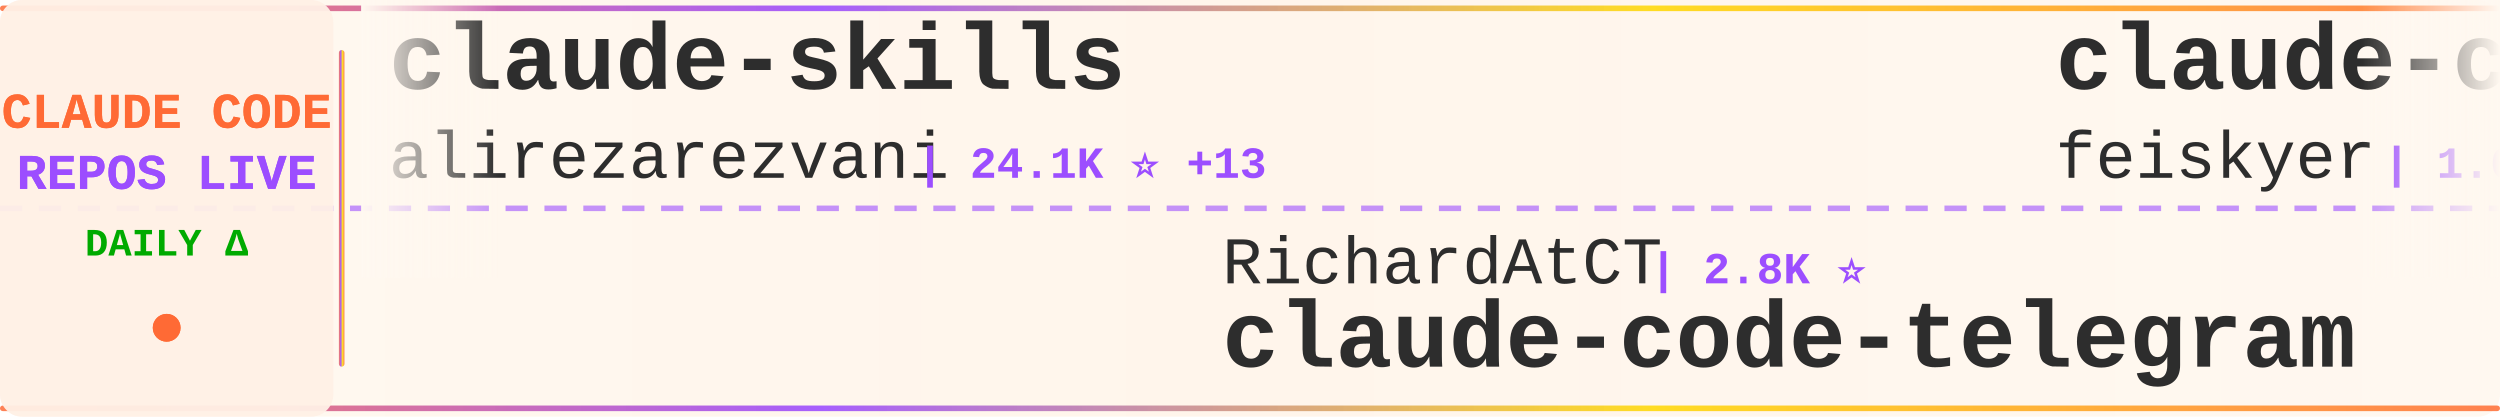
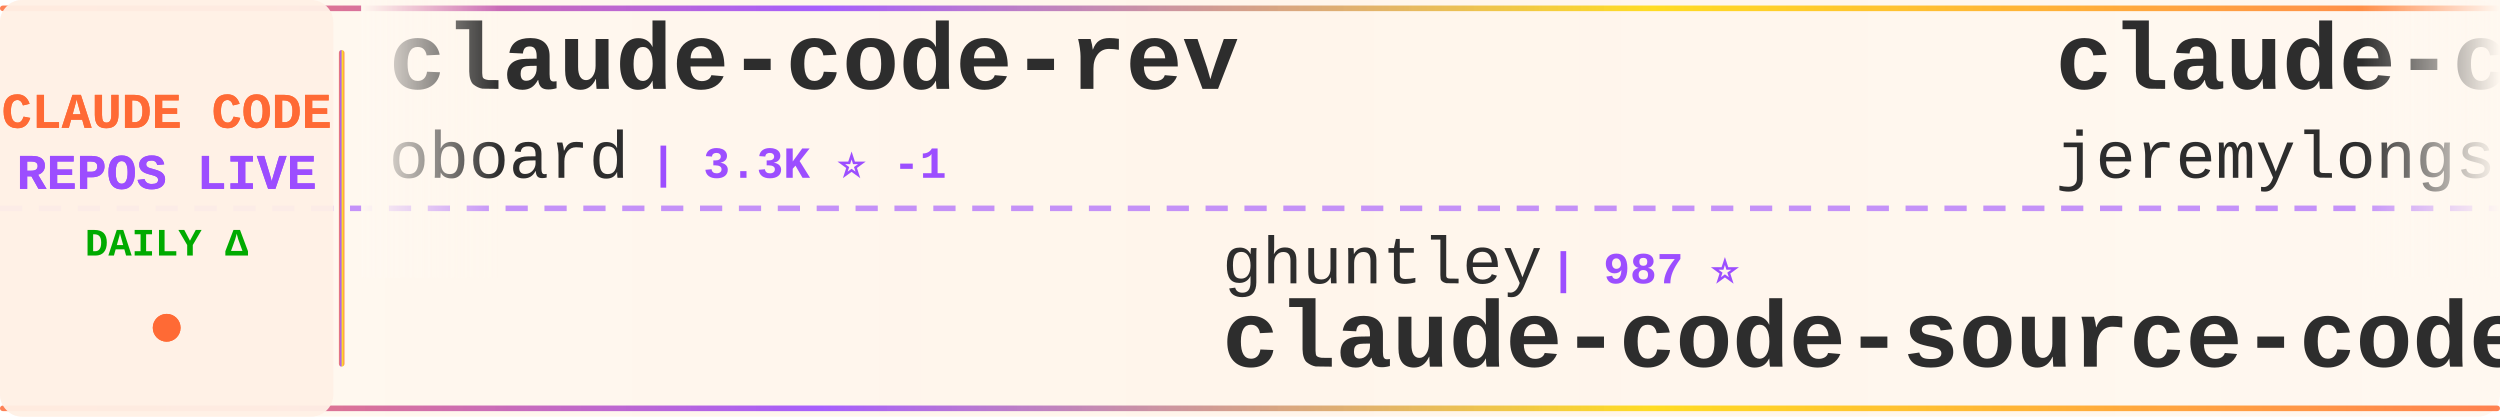
<svg xmlns="http://www.w3.org/2000/svg" width="900" height="150">
  <defs>
    <linearGradient id="tickerBg" x1="0%" y1="0%" x2="100%" y2="0%">
      <stop offset="0%" style="stop-color:#fff8f0;stop-opacity:0.98" />
      <stop offset="50%" style="stop-color:#fff5eb;stop-opacity:1" />
      <stop offset="100%" style="stop-color:#fff8f0;stop-opacity:0.98" />
    </linearGradient>
    <linearGradient id="borderGrad" x1="0%" y1="0%" x2="100%" y2="0%">
      <stop offset="0%" style="stop-color:#FF6B35;stop-opacity:0.85">
        <animate attributeName="stop-opacity" values="0.85;1;0.85" dur="2s" repeatCount="indefinite" />
      </stop>
      <stop offset="33%" style="stop-color:#9C4EFF;stop-opacity:0.9">
        <animate attributeName="stop-opacity" values="0.9;1;0.9" dur="2.2s" repeatCount="indefinite" />
      </stop>
      <stop offset="66%" style="stop-color:#FFD700;stop-opacity:0.85">
        <animate attributeName="stop-opacity" values="0.85;1;0.85" dur="1.8s" repeatCount="indefinite" />
      </stop>
      <stop offset="100%" style="stop-color:#FF6B35;stop-opacity:0.85">
        <animate attributeName="stop-opacity" values="0.85;1;0.85" dur="2s" repeatCount="indefinite" />
      </stop>
    </linearGradient>
    <filter id="textGlow">
      <feGaussianBlur stdDeviation="0.15" result="coloredBlur" />
      <feMerge>
        <feMergeNode in="coloredBlur" />
        <feMergeNode in="SourceGraphic" />
      </feMerge>
    </filter>
    <filter id="metricGlow">
      <feGaussianBlur stdDeviation="0.2" result="coloredBlur" />
      <feMerge>
        <feMergeNode in="coloredBlur" />
        <feMergeNode in="SourceGraphic" />
      </feMerge>
    </filter>
    <linearGradient id="leftFade" x1="0%" y1="0%" x2="100%" y2="0%">
      <stop offset="0%" style="stop-color:#fff8f0;stop-opacity:1" />
      <stop offset="100%" style="stop-color:#fff8f0;stop-opacity:0" />
    </linearGradient>
    <linearGradient id="rightFade" x1="0%" y1="0%" x2="100%" y2="0%">
      <stop offset="0%" style="stop-color:#fff8f0;stop-opacity:0" />
      <stop offset="100%" style="stop-color:#fff8f0;stop-opacity:1" />
    </linearGradient>
  </defs>
  <rect width="900" height="150" fill="url(#tickerBg)" rx="8" />
  <rect x="0" y="2" width="900" height="2" fill="url(#borderGrad)" rx="1" />
  <rect x="0" y="146" width="900" height="2" fill="url(#borderGrad)" rx="1" />
  <line x1="0" y1="75" x2="900" y2="75" stroke="#9C4EFF" stroke-width="2" stroke-dasharray="8 6" opacity="0.6" />
  <rect x="0" y="0" width="120" height="150" fill="#fff0e6" opacity="0.95" rx="8" />
  <text x="60" y="46" font-family="'Courier New', monospace" font-size="18" font-weight="bold" fill="#FF6B35" text-anchor="middle" filter="url(#textGlow)">
    CLAUDE CODE
  </text>
  <text x="60" y="68" font-family="'Courier New', monospace" font-size="18" font-weight="bold" fill="#9C4EFF" text-anchor="middle" filter="url(#textGlow)">
    REPOS LIVE
  </text>
  <text x="60" y="92" font-family="'Courier New', monospace" font-size="14" font-weight="bold" fill="#00aa00" text-anchor="middle">
    DAILY Δ
  </text>
  <circle cx="60" cy="118" r="5" fill="#FF6B35" filter="url(#metricGlow)">
    <animate attributeName="r" values="4;6;4" dur="1.5s" repeatCount="indefinite" />
    <animate attributeName="opacity" values="0.6;1;0.6" dur="1.5s" repeatCount="indefinite" />
  </circle>
  <rect x="122" y="18" width="2" height="114" fill="url(#borderGrad)" rx="1" />
  <clipPath id="tickerClip">
    <rect x="130" y="0" width="770" height="150" />
  </clipPath>
  <g clip-path="url(#tickerClip)">
    <g id="tickerItems">
      <animateTransform attributeName="transform" attributeType="XML" type="translate" from="0 0" to="-3000 0" dur="54s" repeatCount="indefinite" />
      <g transform="translate(0, 0)">
-         <text x="140" y="32" font-family="'Courier New', monospace" font-size="34" font-weight="bold" fill="#2d2d2d">claude-skills</text>
-         <text x="140" y="64" font-family="'Courier New', monospace" font-size="24" font-weight="normal" fill="#2d2d2d" opacity="1.0">alirezarezvani</text>
-         <text x="330" y="64" font-family="'Courier New', monospace" font-size="16" font-weight="bold" fill="#9C4EFF"> | 24.1K ⭐ +13</text>
+         <text x="140" y="32" font-family="'Courier New', monospace" font-size="34" font-weight="bold" fill="#2d2d2d">claude-code-rev</text>
+         <text x="140" y="64" font-family="'Courier New', monospace" font-size="24" font-weight="normal" fill="#2d2d2d" opacity="1.0">oboard</text>
+         <text x="234" y="64" font-family="'Courier New', monospace" font-size="16" font-weight="bold" fill="#9C4EFF"> | 3.3K ⭐ -1</text>
      </g>
      <g transform="translate(300, 0)">
-         <text x="140" y="102" font-family="'Courier New', monospace" font-size="24" font-weight="normal" fill="#2d2d2d" opacity="1.0">RichardAtCT</text>
-         <text x="294" y="102" font-family="'Courier New', monospace" font-size="16" font-weight="bold" fill="#9C4EFF"> | 2.8K ⭐</text>
-         <text x="140" y="132" font-family="'Courier New', monospace" font-size="34" font-weight="bold" fill="#2d2d2d">claude-code-telegram</text>
+         <text x="140" y="102" font-family="'Courier New', monospace" font-size="24" font-weight="normal" fill="#2d2d2d" opacity="1.0">ghuntley</text>
+         <text x="258" y="102" font-family="'Courier New', monospace" font-size="16" font-weight="bold" fill="#9C4EFF"> | 987 ⭐</text>
+         <text x="140" y="132" font-family="'Courier New', monospace" font-size="34" font-weight="bold" fill="#2d2d2d">claude-code-source-code-...</text>
      </g>
      <g transform="translate(600, 0)">
-         <text x="140" y="32" font-family="'Courier New', monospace" font-size="34" font-weight="bold" fill="#2d2d2d">claude-code-settings</text>
-         <text x="140" y="64" font-family="'Courier New', monospace" font-size="24" font-weight="normal" fill="#2d2d2d" opacity="1.0">feiskyer</text>
-         <text x="258" y="64" font-family="'Courier New', monospace" font-size="16" font-weight="bold" fill="#9C4EFF"> | 1.6K ⭐</text>
+         <text x="140" y="32" font-family="'Courier New', monospace" font-size="34" font-weight="bold" fill="#2d2d2d">claude-code-plugins-plus...</text>
+         <text x="140" y="64" font-family="'Courier New', monospace" font-size="24" font-weight="normal" fill="#2d2d2d" opacity="1.0">jeremylongshore</text>
+         <text x="342" y="64" font-family="'Courier New', monospace" font-size="16" font-weight="bold" fill="#9C4EFF"> | 2.6K ⭐</text>
      </g>
      <g transform="translate(900, 0)">
-         <text x="140" y="102" font-family="'Courier New', monospace" font-size="24" font-weight="normal" fill="#2d2d2d" opacity="1.0">Windy3f3f3f3f</text>
-         <text x="318" y="102" font-family="'Courier New', monospace" font-size="16" font-weight="bold" fill="#9C4EFF"> | 2.5K ⭐ +4</text>
-         <text x="140" y="132" font-family="'Courier New', monospace" font-size="34" font-weight="bold" fill="#2d2d2d">claude-code-from-scratch</text>
+         <text x="140" y="102" font-family="'Courier New', monospace" font-size="24" font-weight="normal" fill="#2d2d2d" opacity="1.0">pedrohcgs</text>
+         <text x="270" y="102" font-family="'Courier New', monospace" font-size="16" font-weight="bold" fill="#9C4EFF"> | 1.5K ⭐ +3</text>
+         <text x="140" y="132" font-family="'Courier New', monospace" font-size="34" font-weight="bold" fill="#2d2d2d">claude-code-my-workflow</text>
      </g>
      <g transform="translate(1200, 0)">
-         <text x="140" y="32" font-family="'Courier New', monospace" font-size="34" font-weight="bold" fill="#2d2d2d">claude-code-harness</text>
-         <text x="140" y="64" font-family="'Courier New', monospace" font-size="24" font-weight="normal" fill="#2d2d2d" opacity="1.0">Chachamaru127</text>
-         <text x="318" y="64" font-family="'Courier New', monospace" font-size="16" font-weight="bold" fill="#9C4EFF"> | 3.0K ⭐</text>
+         <text x="140" y="32" font-family="'Courier New', monospace" font-size="34" font-weight="bold" fill="#2d2d2d">claude-code-prompts</text>
+         <text x="140" y="64" font-family="'Courier New', monospace" font-size="24" font-weight="normal" fill="#2d2d2d" opacity="1.0">repowise-dev</text>
+         <text x="306" y="64" font-family="'Courier New', monospace" font-size="16" font-weight="bold" fill="#9C4EFF"> | 1.2K ⭐</text>
      </g>
      <g transform="translate(1500, 0)">
-         <text x="140" y="102" font-family="'Courier New', monospace" font-size="24" font-weight="normal" fill="#2d2d2d" opacity="1.0">codeaashu</text>
-         <text x="270" y="102" font-family="'Courier New', monospace" font-size="16" font-weight="bold" fill="#9C4EFF"> | 3.2K ⭐ +1</text>
-         <text x="140" y="132" font-family="'Courier New', monospace" font-size="34" font-weight="bold" fill="#2d2d2d">claude-code</text>
+         <text x="140" y="102" font-family="'Courier New', monospace" font-size="24" font-weight="normal" fill="#2d2d2d" opacity="1.0">FlorianBruniaux</text>
+         <text x="342" y="102" font-family="'Courier New', monospace" font-size="16" font-weight="bold" fill="#9C4EFF"> | 5.7K ⭐ +2</text>
+         <text x="140" y="132" font-family="'Courier New', monospace" font-size="34" font-weight="bold" fill="#2d2d2d">claude-code-ultimate-gui...</text>
      </g>
      <g transform="translate(1800, 0)">
-         <text x="140" y="32" font-family="'Courier New', monospace" font-size="34" font-weight="bold" fill="#2d2d2d">claude-code-tips</text>
-         <text x="140" y="64" font-family="'Courier New', monospace" font-size="24" font-weight="normal" fill="#2d2d2d" opacity="1.0">ykdojo</text>
-         <text x="234" y="64" font-family="'Courier New', monospace" font-size="16" font-weight="bold" fill="#9C4EFF"> | 9.6K ⭐ +4</text>
+         <text x="140" y="32" font-family="'Courier New', monospace" font-size="34" font-weight="bold" fill="#2d2d2d">claude-code</text>
+         <text x="140" y="64" font-family="'Courier New', monospace" font-size="24" font-weight="normal" fill="#2d2d2d" opacity="1.0">freestylefly</text>
+         <text x="306" y="64" font-family="'Courier New', monospace" font-size="16" font-weight="bold" fill="#9C4EFF"> | 128 ⭐</text>
      </g>
      <g transform="translate(2100, 0)">
-         <text x="140" y="102" font-family="'Courier New', monospace" font-size="24" font-weight="normal" fill="#2d2d2d" opacity="1.0">digitalsamba</text>
-         <text x="306" y="102" font-family="'Courier New', monospace" font-size="16" font-weight="bold" fill="#9C4EFF"> | 1.9K ⭐ +2</text>
-         <text x="140" y="132" font-family="'Courier New', monospace" font-size="34" font-weight="bold" fill="#2d2d2d">claude-code-video-toolki...</text>
+         <text x="140" y="102" font-family="'Courier New', monospace" font-size="24" font-weight="normal" fill="#2d2d2d" opacity="1.0">diet103</text>
+         <text x="246" y="102" font-family="'Courier New', monospace" font-size="16" font-weight="bold" fill="#9C4EFF"> | 10.0K ⭐ +1</text>
+         <text x="140" y="132" font-family="'Courier New', monospace" font-size="34" font-weight="bold" fill="#2d2d2d">claude-code-infrastructu...</text>
      </g>
      <g transform="translate(2400, 0)">
-         <text x="140" y="32" font-family="'Courier New', monospace" font-size="34" font-weight="bold" fill="#2d2d2d">claude-code-book</text>
-         <text x="140" y="64" font-family="'Courier New', monospace" font-size="24" font-weight="normal" fill="#2d2d2d" opacity="1.0">lintsinghua</text>
-         <text x="294" y="64" font-family="'Courier New', monospace" font-size="16" font-weight="bold" fill="#9C4EFF"> | 4.1K ⭐ +2</text>
+         <text x="140" y="32" font-family="'Courier New', monospace" font-size="34" font-weight="bold" fill="#2d2d2d">claude-code-video-toolki...</text>
+         <text x="140" y="64" font-family="'Courier New', monospace" font-size="24" font-weight="normal" fill="#2d2d2d" opacity="1.0">digitalsamba</text>
+         <text x="306" y="64" font-family="'Courier New', monospace" font-size="16" font-weight="bold" fill="#9C4EFF"> | 1.9K ⭐ +3</text>
      </g>
      <g transform="translate(2700, 0)">
-         <text x="140" y="102" font-family="'Courier New', monospace" font-size="24" font-weight="normal" fill="#2d2d2d" opacity="1.0">affaan-m</text>
-         <text x="258" y="102" font-family="'Courier New', monospace" font-size="16" font-weight="bold" fill="#9C4EFF"> | 238.7K ⭐ +56</text>
-         <text x="140" y="132" font-family="'Courier New', monospace" font-size="34" font-weight="bold" fill="#2d2d2d">ECC</text>
+         <text x="140" y="102" font-family="'Courier New', monospace" font-size="24" font-weight="normal" fill="#2d2d2d" opacity="1.0">VoltAgent</text>
+         <text x="270" y="102" font-family="'Courier New', monospace" font-size="16" font-weight="bold" fill="#9C4EFF"> | 24.1K ⭐ +6</text>
+         <text x="140" y="132" font-family="'Courier New', monospace" font-size="34" font-weight="bold" fill="#2d2d2d">awesome-claude-code-suba...</text>
      </g>
      <g transform="translate(3000, 0)">
-         <text x="140" y="32" font-family="'Courier New', monospace" font-size="34" font-weight="bold" fill="#2d2d2d">claude-skills</text>
-         <text x="140" y="64" font-family="'Courier New', monospace" font-size="24" font-weight="normal" fill="#2d2d2d" opacity="1.0">alirezarezvani</text>
-         <text x="330" y="64" font-family="'Courier New', monospace" font-size="16" font-weight="bold" fill="#9C4EFF"> | 24.1K ⭐ +13</text>
+         <text x="140" y="32" font-family="'Courier New', monospace" font-size="34" font-weight="bold" fill="#2d2d2d">claude-code-rev</text>
+         <text x="140" y="64" font-family="'Courier New', monospace" font-size="24" font-weight="normal" fill="#2d2d2d" opacity="1.0">oboard</text>
+         <text x="234" y="64" font-family="'Courier New', monospace" font-size="16" font-weight="bold" fill="#9C4EFF"> | 3.3K ⭐ -1</text>
      </g>
      <g transform="translate(3300, 0)">
-         <text x="140" y="102" font-family="'Courier New', monospace" font-size="24" font-weight="normal" fill="#2d2d2d" opacity="1.0">RichardAtCT</text>
-         <text x="294" y="102" font-family="'Courier New', monospace" font-size="16" font-weight="bold" fill="#9C4EFF"> | 2.8K ⭐</text>
-         <text x="140" y="132" font-family="'Courier New', monospace" font-size="34" font-weight="bold" fill="#2d2d2d">claude-code-telegram</text>
+         <text x="140" y="102" font-family="'Courier New', monospace" font-size="24" font-weight="normal" fill="#2d2d2d" opacity="1.0">ghuntley</text>
+         <text x="258" y="102" font-family="'Courier New', monospace" font-size="16" font-weight="bold" fill="#9C4EFF"> | 987 ⭐</text>
+         <text x="140" y="132" font-family="'Courier New', monospace" font-size="34" font-weight="bold" fill="#2d2d2d">claude-code-source-code-...</text>
      </g>
      <g transform="translate(3600, 0)">
-         <text x="140" y="32" font-family="'Courier New', monospace" font-size="34" font-weight="bold" fill="#2d2d2d">claude-code-settings</text>
-         <text x="140" y="64" font-family="'Courier New', monospace" font-size="24" font-weight="normal" fill="#2d2d2d" opacity="1.0">feiskyer</text>
-         <text x="258" y="64" font-family="'Courier New', monospace" font-size="16" font-weight="bold" fill="#9C4EFF"> | 1.6K ⭐</text>
+         <text x="140" y="32" font-family="'Courier New', monospace" font-size="34" font-weight="bold" fill="#2d2d2d">claude-code-plugins-plus...</text>
+         <text x="140" y="64" font-family="'Courier New', monospace" font-size="24" font-weight="normal" fill="#2d2d2d" opacity="1.0">jeremylongshore</text>
+         <text x="342" y="64" font-family="'Courier New', monospace" font-size="16" font-weight="bold" fill="#9C4EFF"> | 2.6K ⭐</text>
      </g>
      <g transform="translate(3900, 0)">
-         <text x="140" y="102" font-family="'Courier New', monospace" font-size="24" font-weight="normal" fill="#2d2d2d" opacity="1.0">Windy3f3f3f3f</text>
-         <text x="318" y="102" font-family="'Courier New', monospace" font-size="16" font-weight="bold" fill="#9C4EFF"> | 2.5K ⭐ +4</text>
-         <text x="140" y="132" font-family="'Courier New', monospace" font-size="34" font-weight="bold" fill="#2d2d2d">claude-code-from-scratch</text>
+         <text x="140" y="102" font-family="'Courier New', monospace" font-size="24" font-weight="normal" fill="#2d2d2d" opacity="1.0">pedrohcgs</text>
+         <text x="270" y="102" font-family="'Courier New', monospace" font-size="16" font-weight="bold" fill="#9C4EFF"> | 1.5K ⭐ +3</text>
+         <text x="140" y="132" font-family="'Courier New', monospace" font-size="34" font-weight="bold" fill="#2d2d2d">claude-code-my-workflow</text>
      </g>
    </g>
  </g>
  <rect x="130" y="0" width="50" height="100" fill="url(#leftFade)" />
  <rect x="850" y="0" width="50" height="100" fill="url(#rightFade)" />
</svg>
